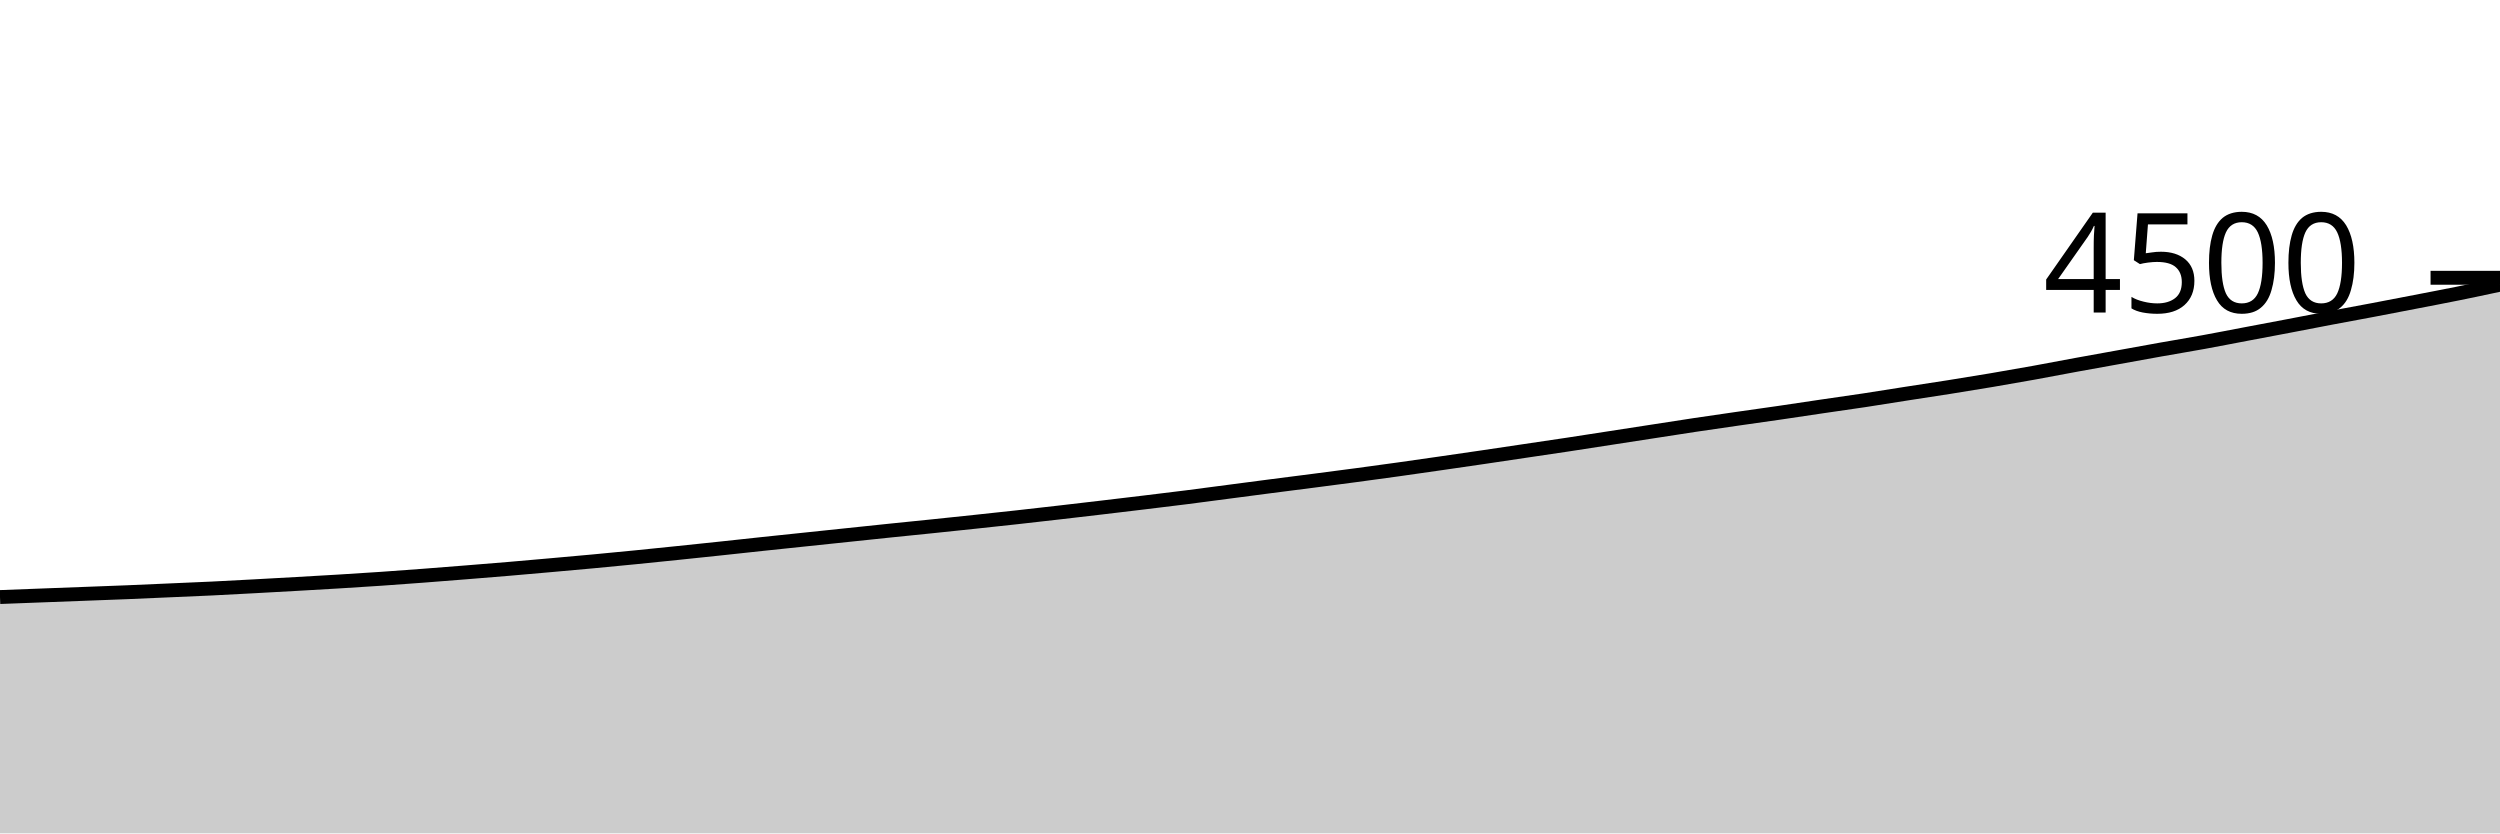
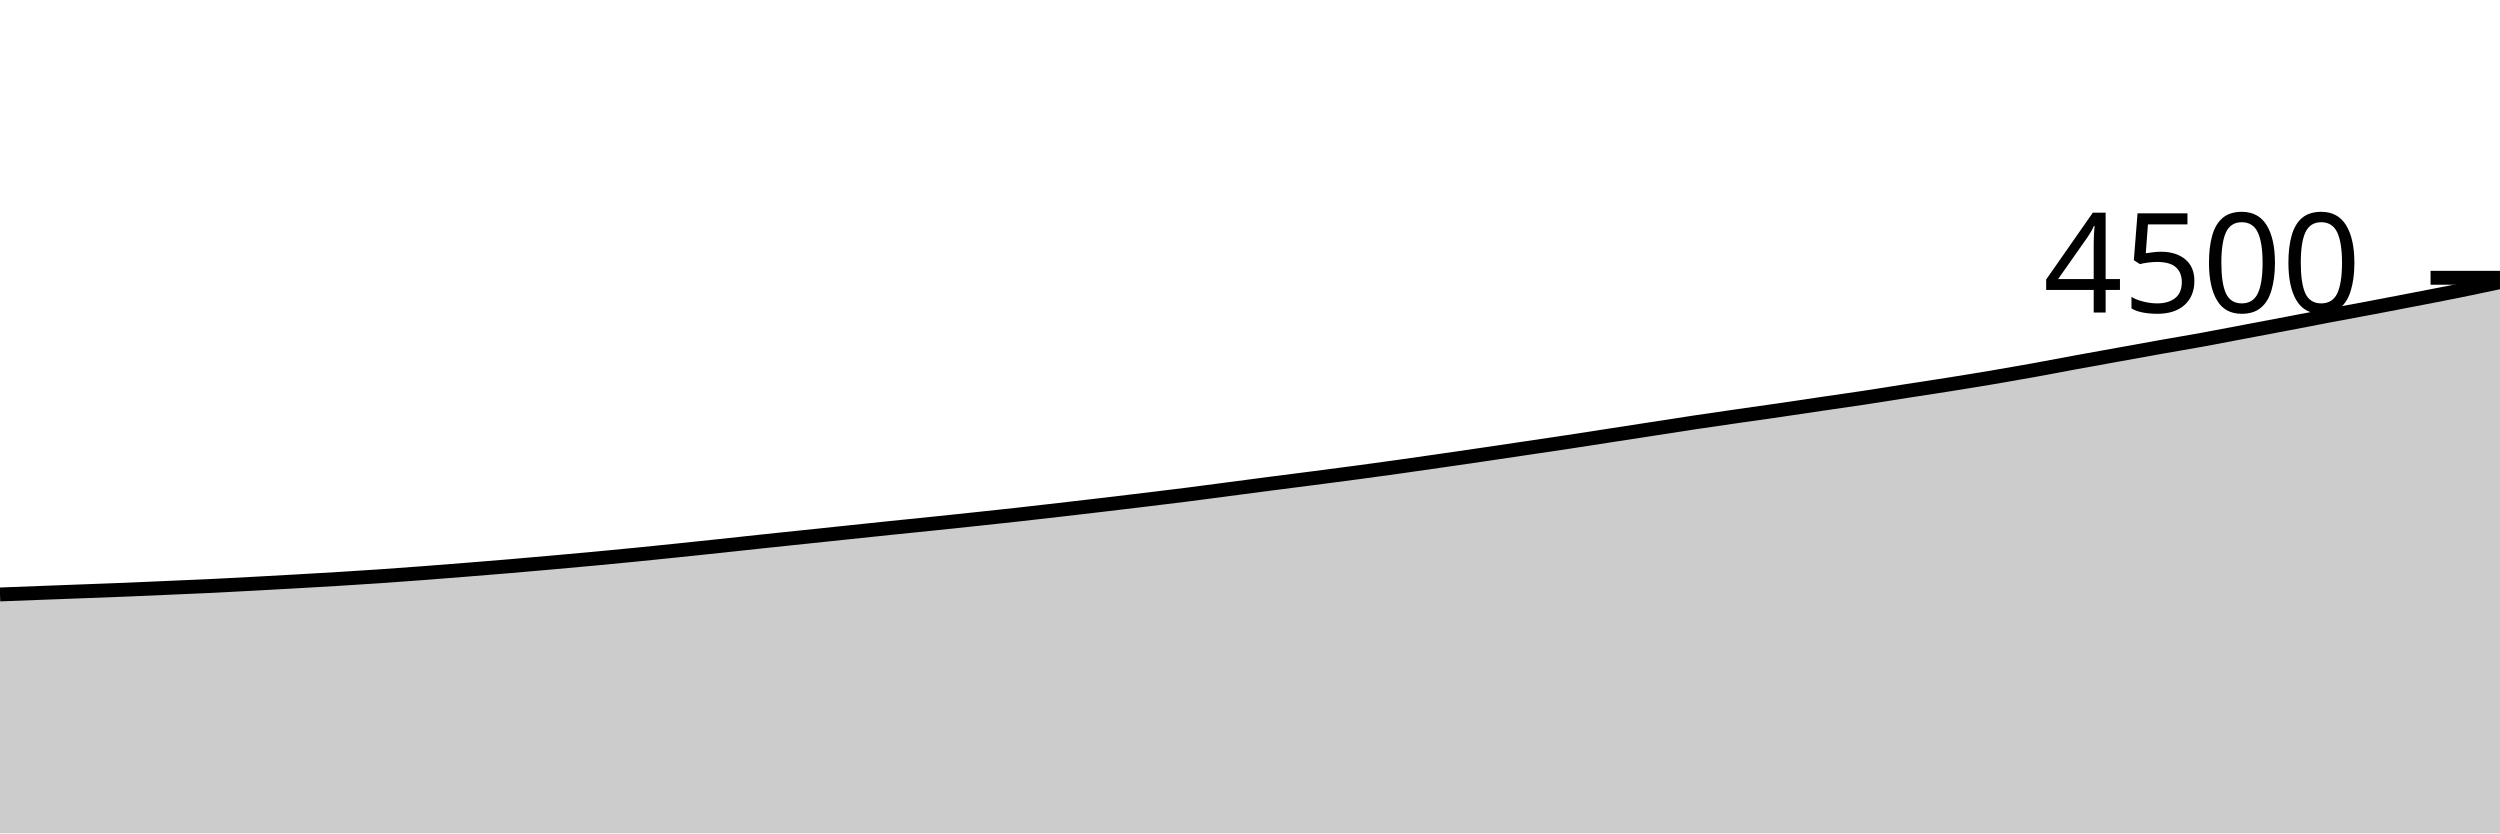
<svg xmlns="http://www.w3.org/2000/svg" viewBox="0 0 180 60">
  <g transform="translate(0,20)">
-     <path class="area" fill="rgba(0, 0, 0, 0.2)" d="M0,22.987C1.017,22.948,2.034,22.91,3.051,22.871C4.068,22.833,5.085,22.794,6.102,22.756C7.119,22.717,8.136,22.681,9.153,22.64C10.169,22.599,11.186,22.551,12.203,22.507C13.22,22.462,14.237,22.422,15.254,22.373C16.271,22.324,17.288,22.268,18.305,22.213C19.322,22.159,20.339,22.102,21.356,22.044C22.373,21.987,23.39,21.929,24.407,21.867C25.424,21.804,26.441,21.741,27.458,21.671C28.475,21.601,29.492,21.526,30.508,21.449C31.525,21.372,32.542,21.29,33.559,21.209C34.576,21.127,35.593,21.046,36.61,20.96C37.627,20.874,38.644,20.784,39.661,20.693C40.678,20.603,41.695,20.513,42.712,20.418C43.729,20.323,44.746,20.225,45.763,20.124C46.78,20.024,47.797,19.919,48.814,19.813C49.831,19.708,50.847,19.601,51.864,19.493C52.881,19.385,53.898,19.273,54.915,19.164C55.932,19.056,56.949,18.951,57.966,18.844C58.983,18.738,60,18.631,61.017,18.524C62.034,18.418,63.051,18.31,64.068,18.204C65.085,18.099,66.102,17.999,67.119,17.893C68.136,17.788,69.153,17.681,70.169,17.573C71.186,17.465,72.203,17.357,73.22,17.244C74.237,17.132,75.254,17.015,76.271,16.898C77.288,16.781,78.305,16.662,79.322,16.542C80.339,16.422,81.356,16.301,82.373,16.178C83.39,16.055,84.407,15.933,85.424,15.804C86.441,15.676,87.458,15.538,88.475,15.404C89.492,15.271,90.508,15.136,91.525,15.004C92.542,14.873,93.559,14.745,94.576,14.613C95.593,14.481,96.61,14.35,97.627,14.213C98.644,14.077,99.661,13.938,100.678,13.796C101.695,13.653,102.712,13.507,103.729,13.36C104.746,13.213,105.763,13.065,106.78,12.916C107.797,12.766,108.814,12.613,109.831,12.462C110.847,12.311,111.864,12.163,112.881,12.009C113.898,11.855,114.915,11.695,115.932,11.538C116.949,11.381,117.966,11.224,118.983,11.067C120,10.91,121.017,10.748,122.034,10.596C123.051,10.443,124.068,10.298,125.085,10.151C126.102,10.004,127.119,9.864,128.136,9.716C129.153,9.567,130.169,9.412,131.186,9.262C132.203,9.113,133.22,8.972,134.237,8.818C135.254,8.664,136.271,8.496,137.288,8.338C138.305,8.179,139.322,8.028,140.339,7.867C141.356,7.705,142.373,7.541,143.39,7.369C144.407,7.197,145.424,7.019,146.441,6.836C147.458,6.652,148.475,6.453,149.492,6.267C150.508,6.08,151.525,5.899,152.542,5.716C153.559,5.532,154.576,5.345,155.593,5.164C156.61,4.984,157.627,4.816,158.644,4.631C159.661,4.446,160.678,4.246,161.695,4.053C162.712,3.861,163.729,3.67,164.746,3.476C165.763,3.281,166.78,3.081,167.797,2.889C168.814,2.696,169.831,2.513,170.847,2.32C171.864,2.127,172.881,1.93,173.898,1.733C174.915,1.536,175.932,1.344,176.949,1.138C177.966,0.932,178.983,0.715,180,0.498L180,40C178.983,40,177.966,40,176.949,40C175.932,40,174.915,40,173.898,40C172.881,40,171.864,40,170.847,40C169.831,40,168.814,40,167.797,40C166.78,40,165.763,40,164.746,40C163.729,40,162.712,40,161.695,40C160.678,40,159.661,40,158.644,40C157.627,40,156.61,40,155.593,40C154.576,40,153.559,40,152.542,40C151.525,40,150.508,40,149.492,40C148.475,40,147.458,40,146.441,40C145.424,40,144.407,40,143.39,40C142.373,40,141.356,40,140.339,40C139.322,40,138.305,40,137.288,40C136.271,40,135.254,40,134.237,40C133.22,40,132.203,40,131.186,40C130.169,40,129.153,40,128.136,40C127.119,40,126.102,40,125.085,40C124.068,40,123.051,40,122.034,40C121.017,40,120,40,118.983,40C117.966,40,116.949,40,115.932,40C114.915,40,113.898,40,112.881,40C111.864,40,110.847,40,109.831,40C108.814,40,107.797,40,106.78,40C105.763,40,104.746,40,103.729,40C102.712,40,101.695,40,100.678,40C99.661,40,98.644,40,97.627,40C96.61,40,95.593,40,94.576,40C93.559,40,92.542,40,91.525,40C90.508,40,89.492,40,88.475,40C87.458,40,86.441,40,85.424,40C84.407,40,83.39,40,82.373,40C81.356,40,80.339,40,79.322,40C78.305,40,77.288,40,76.271,40C75.254,40,74.237,40,73.22,40C72.203,40,71.186,40,70.169,40C69.153,40,68.136,40,67.119,40C66.102,40,65.085,40,64.068,40C63.051,40,62.034,40,61.017,40C60,40,58.983,40,57.966,40C56.949,40,55.932,40,54.915,40C53.898,40,52.881,40,51.864,40C50.847,40,49.831,40,48.814,40C47.797,40,46.78,40,45.763,40C44.746,40,43.729,40,42.712,40C41.695,40,40.678,40,39.661,40C38.644,40,37.627,40,36.61,40C35.593,40,34.576,40,33.559,40C32.542,40,31.525,40,30.508,40C29.492,40,28.475,40,27.458,40C26.441,40,25.424,40,24.407,40C23.39,40,22.373,40,21.356,40C20.339,40,19.322,40,18.305,40C17.288,40,16.271,40,15.254,40C14.237,40,13.22,40,12.203,40C11.186,40,10.169,40,9.153,40C8.136,40,7.119,40,6.102,40C5.085,40,4.068,40,3.051,40C2.034,40,1.017,40,0,40Z" />
-     <path class="line" stroke="black" fill="none" d="M0,22.987C1.017,22.948,2.034,22.91,3.051,22.871C4.068,22.833,5.085,22.794,6.102,22.756C7.119,22.717,8.136,22.681,9.153,22.64C10.169,22.599,11.186,22.551,12.203,22.507C13.22,22.462,14.237,22.422,15.254,22.373C16.271,22.324,17.288,22.268,18.305,22.213C19.322,22.159,20.339,22.102,21.356,22.044C22.373,21.987,23.39,21.929,24.407,21.867C25.424,21.804,26.441,21.741,27.458,21.671C28.475,21.601,29.492,21.526,30.508,21.449C31.525,21.372,32.542,21.29,33.559,21.209C34.576,21.127,35.593,21.046,36.61,20.96C37.627,20.874,38.644,20.784,39.661,20.693C40.678,20.603,41.695,20.513,42.712,20.418C43.729,20.323,44.746,20.225,45.763,20.124C46.78,20.024,47.797,19.919,48.814,19.813C49.831,19.708,50.847,19.601,51.864,19.493C52.881,19.385,53.898,19.273,54.915,19.164C55.932,19.056,56.949,18.951,57.966,18.844C58.983,18.738,60,18.631,61.017,18.524C62.034,18.418,63.051,18.31,64.068,18.204C65.085,18.099,66.102,17.999,67.119,17.893C68.136,17.788,69.153,17.681,70.169,17.573C71.186,17.465,72.203,17.357,73.22,17.244C74.237,17.132,75.254,17.015,76.271,16.898C77.288,16.781,78.305,16.662,79.322,16.542C80.339,16.422,81.356,16.301,82.373,16.178C83.39,16.055,84.407,15.933,85.424,15.804C86.441,15.676,87.458,15.538,88.475,15.404C89.492,15.271,90.508,15.136,91.525,15.004C92.542,14.873,93.559,14.745,94.576,14.613C95.593,14.481,96.61,14.35,97.627,14.213C98.644,14.077,99.661,13.938,100.678,13.796C101.695,13.653,102.712,13.507,103.729,13.36C104.746,13.213,105.763,13.065,106.78,12.916C107.797,12.766,108.814,12.613,109.831,12.462C110.847,12.311,111.864,12.163,112.881,12.009C113.898,11.855,114.915,11.695,115.932,11.538C116.949,11.381,117.966,11.224,118.983,11.067C120,10.91,121.017,10.748,122.034,10.596C123.051,10.443,124.068,10.298,125.085,10.151C126.102,10.004,127.119,9.864,128.136,9.716C129.153,9.567,130.169,9.412,131.186,9.262C132.203,9.113,133.22,8.972,134.237,8.818C135.254,8.664,136.271,8.496,137.288,8.338C138.305,8.179,139.322,8.028,140.339,7.867C141.356,7.705,142.373,7.541,143.39,7.369C144.407,7.197,145.424,7.019,146.441,6.836C147.458,6.652,148.475,6.453,149.492,6.267C150.508,6.08,151.525,5.899,152.542,5.716C153.559,5.532,154.576,5.345,155.593,5.164C156.61,4.984,157.627,4.816,158.644,4.631C159.661,4.446,160.678,4.246,161.695,4.053C162.712,3.861,163.729,3.67,164.746,3.476C165.763,3.281,166.78,3.081,167.797,2.889C168.814,2.696,169.831,2.513,170.847,2.32C171.864,2.127,172.881,1.93,173.898,1.733C174.915,1.536,175.932,1.344,176.949,1.138C177.966,0.932,178.983,0.715,180,0.498" />
+     <path class="area" fill="rgba(0, 0, 0, 0.2)" d="M0,22.8C1.017,22.761,2.034,22.723,3.051,22.684C4.068,22.646,5.085,22.607,6.102,22.569C7.119,22.53,8.136,22.495,9.153,22.453C10.169,22.412,11.186,22.364,12.203,22.32C13.22,22.276,14.237,22.236,15.254,22.187C16.271,22.138,17.288,22.081,18.305,22.027C19.322,21.972,20.339,21.916,21.356,21.858C22.373,21.8,23.39,21.742,24.407,21.68C25.424,21.618,26.441,21.554,27.458,21.484C28.475,21.415,29.492,21.339,30.508,21.262C31.525,21.185,32.542,21.104,33.559,21.022C34.576,20.941,35.593,20.859,36.61,20.773C37.627,20.687,38.644,20.597,39.661,20.507C40.678,20.416,41.695,20.326,42.712,20.231C43.729,20.136,44.746,20.039,45.763,19.938C46.78,19.837,47.797,19.732,48.814,19.627C49.831,19.521,50.847,19.415,51.864,19.307C52.881,19.199,53.898,19.086,54.915,18.978C55.932,18.87,56.949,18.764,57.966,18.658C58.983,18.551,60,18.444,61.017,18.338C62.034,18.231,63.051,18.123,64.068,18.018C65.085,17.913,66.102,17.812,67.119,17.707C68.136,17.601,69.153,17.495,70.169,17.387C71.186,17.279,72.203,17.17,73.22,17.058C74.237,16.945,75.254,16.828,76.271,16.711C77.288,16.594,78.305,16.476,79.322,16.356C80.339,16.236,81.356,16.114,82.373,15.991C83.39,15.868,84.407,15.747,85.424,15.618C86.441,15.489,87.458,15.351,88.475,15.218C89.492,15.084,90.508,14.95,91.525,14.818C92.542,14.686,93.559,14.559,94.576,14.427C95.593,14.295,96.61,14.163,97.627,14.027C98.644,13.89,99.661,13.751,100.678,13.609C101.695,13.467,102.712,13.32,103.729,13.173C104.746,13.027,105.763,12.879,106.78,12.729C107.797,12.579,108.814,12.427,109.831,12.276C110.847,12.124,111.864,11.976,112.881,11.822C113.898,11.668,114.915,11.508,115.932,11.351C116.949,11.194,117.966,11.037,118.983,10.88C120,10.723,121.017,10.561,122.034,10.409C123.051,10.256,124.068,10.111,125.085,9.964C126.102,9.818,127.119,9.677,128.136,9.529C129.153,9.381,130.169,9.225,131.186,9.076C132.203,8.926,133.22,8.785,134.237,8.631C135.254,8.477,136.271,8.31,137.288,8.151C138.305,7.993,139.322,7.841,140.339,7.68C141.356,7.519,142.373,7.354,143.39,7.182C144.407,7.01,145.424,6.833,146.441,6.649C147.458,6.465,148.475,6.267,149.492,6.08C150.508,5.893,151.525,5.713,152.542,5.529C153.559,5.345,154.576,5.159,155.593,4.978C156.61,4.797,157.627,4.63,158.644,4.444C159.661,4.259,160.678,4.059,161.695,3.867C162.712,3.674,163.729,3.483,164.746,3.289C165.763,3.095,166.78,2.895,167.797,2.702C168.814,2.51,169.831,2.326,170.847,2.133C171.864,1.941,172.881,1.744,173.898,1.547C174.915,1.35,175.932,1.157,176.949,0.951C177.966,0.745,178.983,0.528,180,0.311L180,40C178.983,40,177.966,40,176.949,40C175.932,40,174.915,40,173.898,40C172.881,40,171.864,40,170.847,40C169.831,40,168.814,40,167.797,40C166.78,40,165.763,40,164.746,40C163.729,40,162.712,40,161.695,40C160.678,40,159.661,40,158.644,40C157.627,40,156.61,40,155.593,40C154.576,40,153.559,40,152.542,40C151.525,40,150.508,40,149.492,40C148.475,40,147.458,40,146.441,40C145.424,40,144.407,40,143.39,40C142.373,40,141.356,40,140.339,40C139.322,40,138.305,40,137.288,40C136.271,40,135.254,40,134.237,40C133.22,40,132.203,40,131.186,40C130.169,40,129.153,40,128.136,40C127.119,40,126.102,40,125.085,40C124.068,40,123.051,40,122.034,40C121.017,40,120,40,118.983,40C117.966,40,116.949,40,115.932,40C114.915,40,113.898,40,112.881,40C111.864,40,110.847,40,109.831,40C108.814,40,107.797,40,106.78,40C105.763,40,104.746,40,103.729,40C102.712,40,101.695,40,100.678,40C99.661,40,98.644,40,97.627,40C96.61,40,95.593,40,94.576,40C93.559,40,92.542,40,91.525,40C90.508,40,89.492,40,88.475,40C87.458,40,86.441,40,85.424,40C84.407,40,83.39,40,82.373,40C81.356,40,80.339,40,79.322,40C78.305,40,77.288,40,76.271,40C75.254,40,74.237,40,73.22,40C72.203,40,71.186,40,70.169,40C69.153,40,68.136,40,67.119,40C66.102,40,65.085,40,64.068,40C63.051,40,62.034,40,61.017,40C60,40,58.983,40,57.966,40C56.949,40,55.932,40,54.915,40C53.898,40,52.881,40,51.864,40C50.847,40,49.831,40,48.814,40C47.797,40,46.78,40,45.763,40C44.746,40,43.729,40,42.712,40C41.695,40,40.678,40,39.661,40C38.644,40,37.627,40,36.61,40C35.593,40,34.576,40,33.559,40C32.542,40,31.525,40,30.508,40C29.492,40,28.475,40,27.458,40C26.441,40,25.424,40,24.407,40C23.39,40,22.373,40,21.356,40C20.339,40,19.322,40,18.305,40C17.288,40,16.271,40,15.254,40C14.237,40,13.22,40,12.203,40C11.186,40,10.169,40,9.153,40C8.136,40,7.119,40,6.102,40C5.085,40,4.068,40,3.051,40C2.034,40,1.017,40,0,40Z" />
+     <path class="line" stroke="black" fill="none" d="M0,22.8C1.017,22.761,2.034,22.723,3.051,22.684C4.068,22.646,5.085,22.607,6.102,22.569C7.119,22.53,8.136,22.495,9.153,22.453C10.169,22.412,11.186,22.364,12.203,22.32C13.22,22.276,14.237,22.236,15.254,22.187C16.271,22.138,17.288,22.081,18.305,22.027C19.322,21.972,20.339,21.916,21.356,21.858C22.373,21.8,23.39,21.742,24.407,21.68C25.424,21.618,26.441,21.554,27.458,21.484C28.475,21.415,29.492,21.339,30.508,21.262C31.525,21.185,32.542,21.104,33.559,21.022C34.576,20.941,35.593,20.859,36.61,20.773C37.627,20.687,38.644,20.597,39.661,20.507C40.678,20.416,41.695,20.326,42.712,20.231C43.729,20.136,44.746,20.039,45.763,19.938C46.78,19.837,47.797,19.732,48.814,19.627C49.831,19.521,50.847,19.415,51.864,19.307C52.881,19.199,53.898,19.086,54.915,18.978C55.932,18.87,56.949,18.764,57.966,18.658C58.983,18.551,60,18.444,61.017,18.338C62.034,18.231,63.051,18.123,64.068,18.018C65.085,17.913,66.102,17.812,67.119,17.707C68.136,17.601,69.153,17.495,70.169,17.387C71.186,17.279,72.203,17.17,73.22,17.058C74.237,16.945,75.254,16.828,76.271,16.711C77.288,16.594,78.305,16.476,79.322,16.356C80.339,16.236,81.356,16.114,82.373,15.991C83.39,15.868,84.407,15.747,85.424,15.618C86.441,15.489,87.458,15.351,88.475,15.218C89.492,15.084,90.508,14.95,91.525,14.818C92.542,14.686,93.559,14.559,94.576,14.427C95.593,14.295,96.61,14.163,97.627,14.027C98.644,13.89,99.661,13.751,100.678,13.609C101.695,13.467,102.712,13.32,103.729,13.173C104.746,13.027,105.763,12.879,106.78,12.729C107.797,12.579,108.814,12.427,109.831,12.276C110.847,12.124,111.864,11.976,112.881,11.822C113.898,11.668,114.915,11.508,115.932,11.351C116.949,11.194,117.966,11.037,118.983,10.88C120,10.723,121.017,10.561,122.034,10.409C123.051,10.256,124.068,10.111,125.085,9.964C126.102,9.818,127.119,9.677,128.136,9.529C129.153,9.381,130.169,9.225,131.186,9.076C132.203,8.926,133.22,8.785,134.237,8.631C135.254,8.477,136.271,8.31,137.288,8.151C138.305,7.993,139.322,7.841,140.339,7.68C141.356,7.519,142.373,7.354,143.39,7.182C144.407,7.01,145.424,6.833,146.441,6.649C147.458,6.465,148.475,6.267,149.492,6.08C150.508,5.893,151.525,5.713,152.542,5.529C153.559,5.345,154.576,5.159,155.593,4.978C156.61,4.797,157.627,4.63,158.644,4.444C159.661,4.259,160.678,4.059,161.695,3.867C162.712,3.674,163.729,3.483,164.746,3.289C165.763,3.095,166.78,2.895,167.797,2.702C168.814,2.51,169.831,2.326,170.847,2.133C171.864,1.941,172.881,1.744,173.898,1.547C174.915,1.35,175.932,1.157,176.949,0.951C177.966,0.745,178.983,0.528,180,0.311" />
    <path class="axis-ceiling" stroke-width="1" stroke="black" fill="none" d="M175,0L180,0" />
    <text class="axis-ceiling-label" font-family="sans-serif" text-anchor="end" font-size="10px" x="170" y="2.5">4500</text>
  </g>
</svg>
